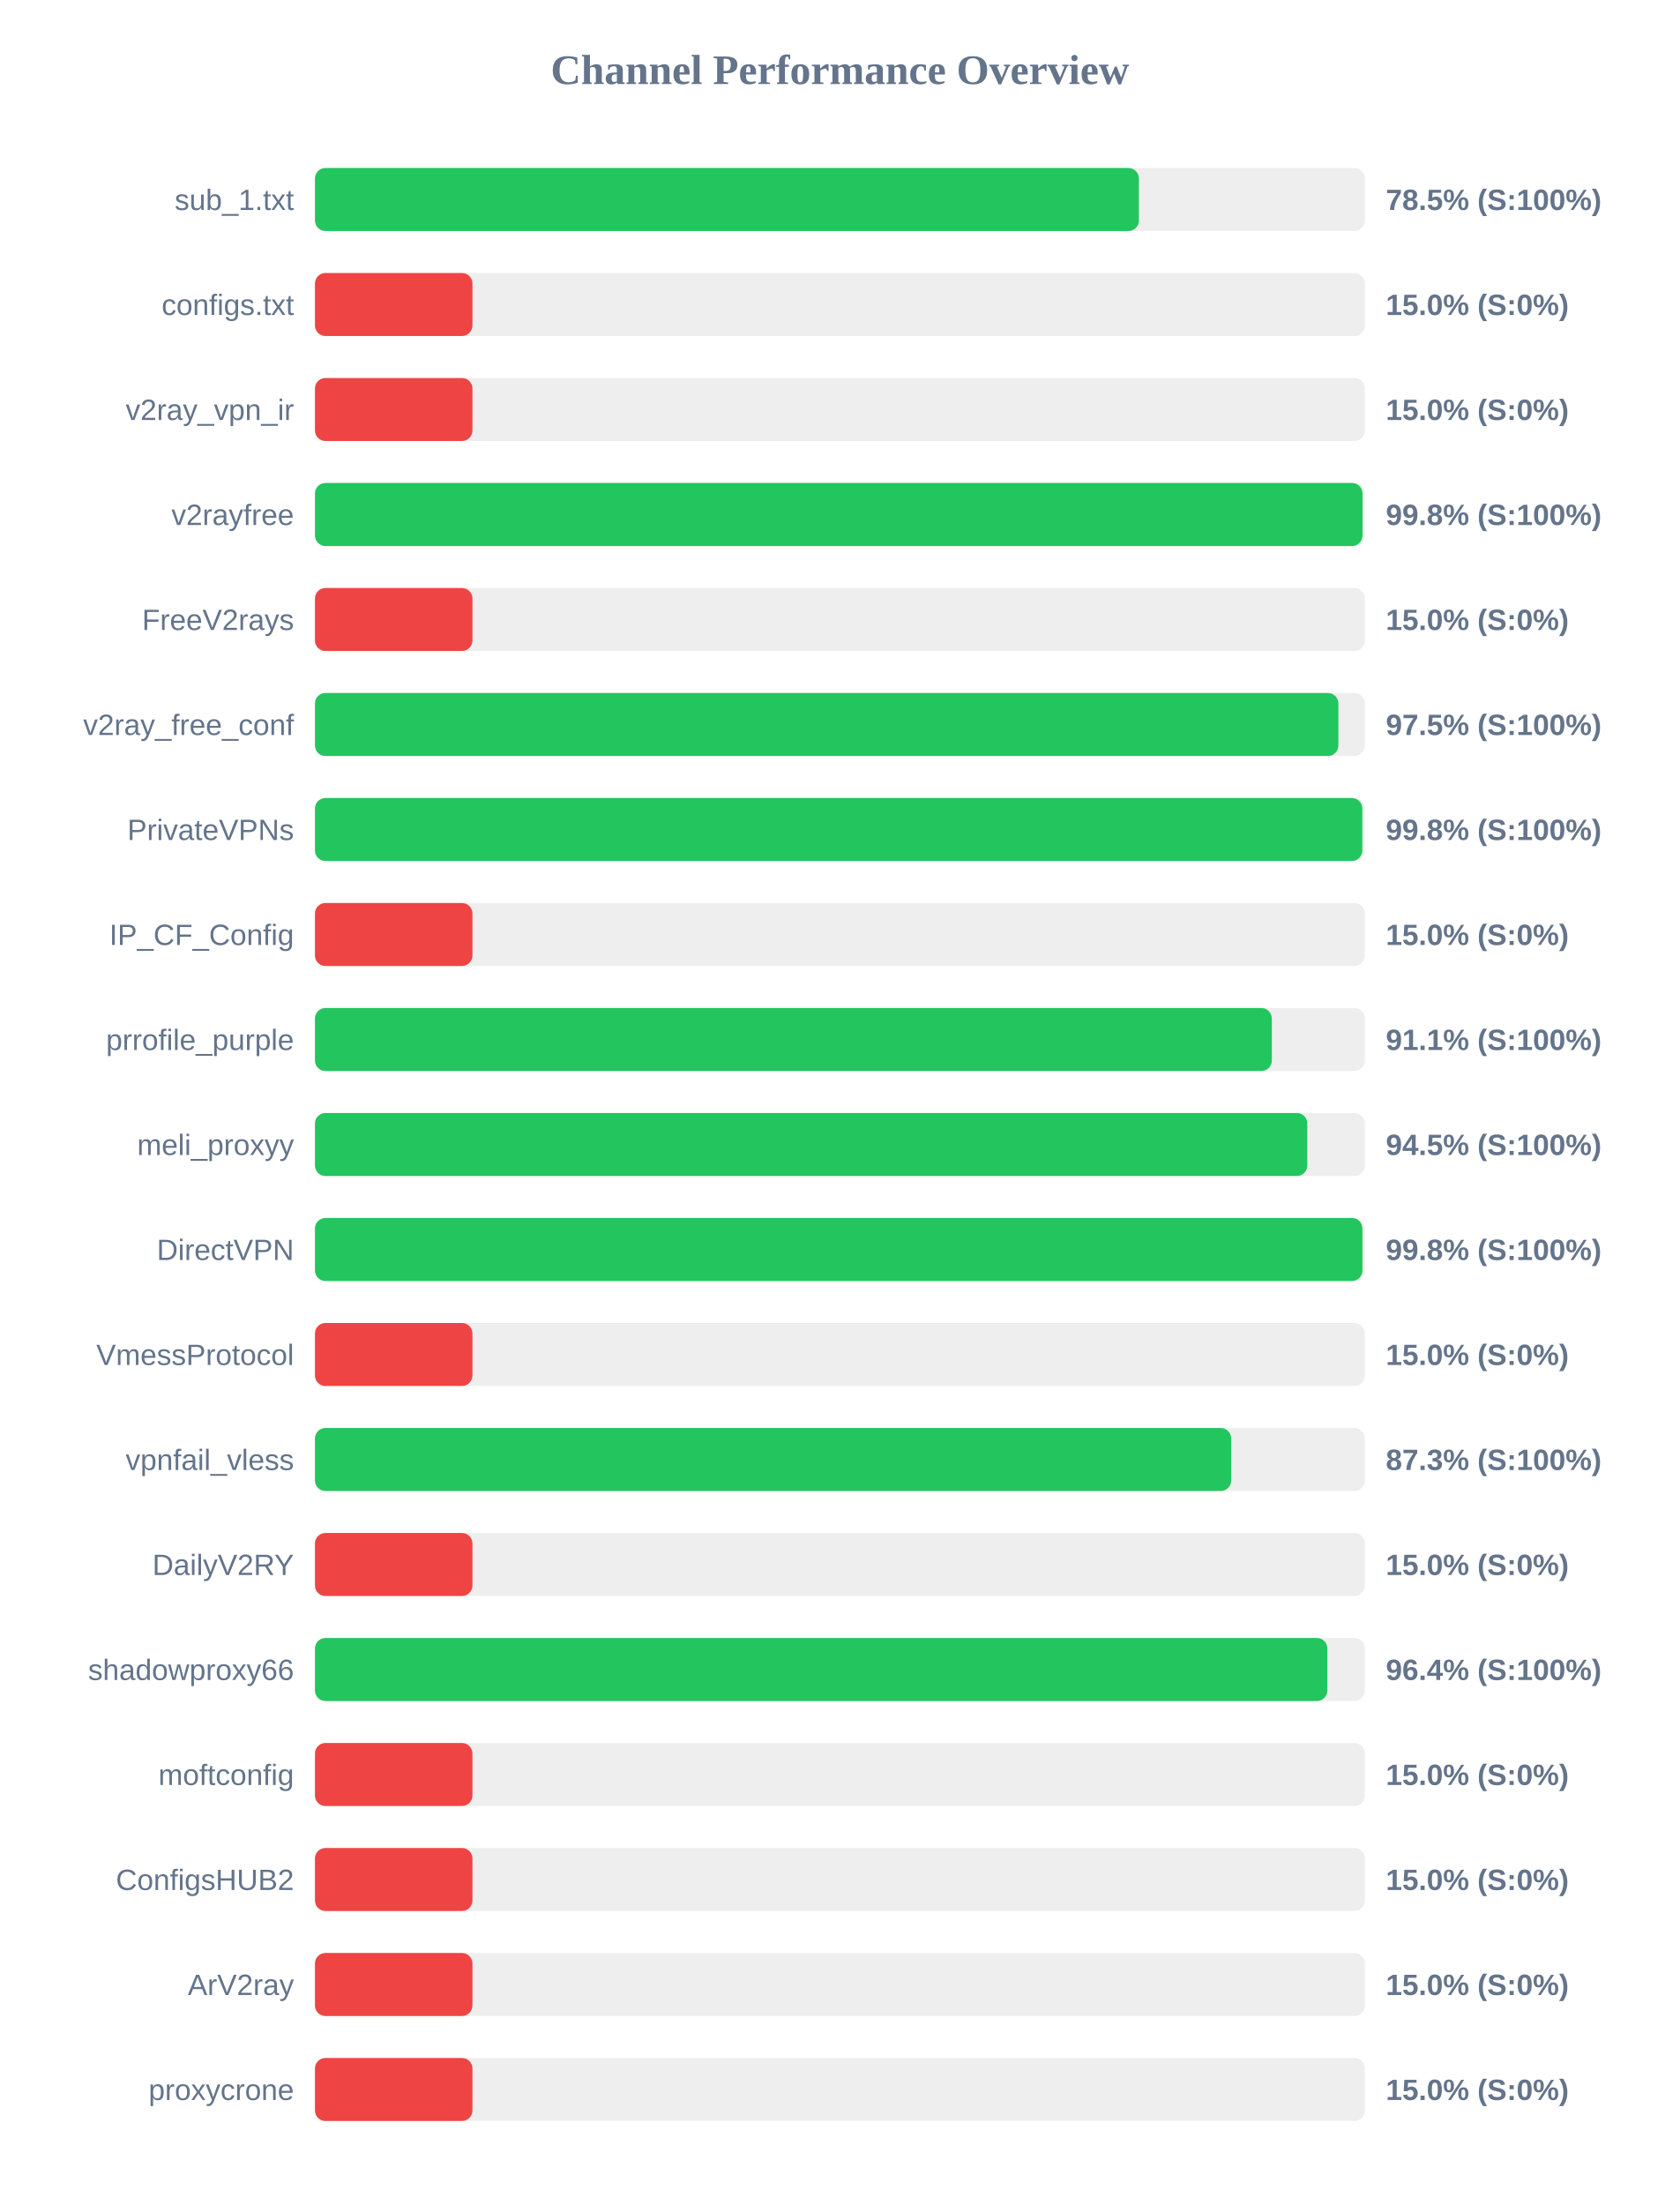
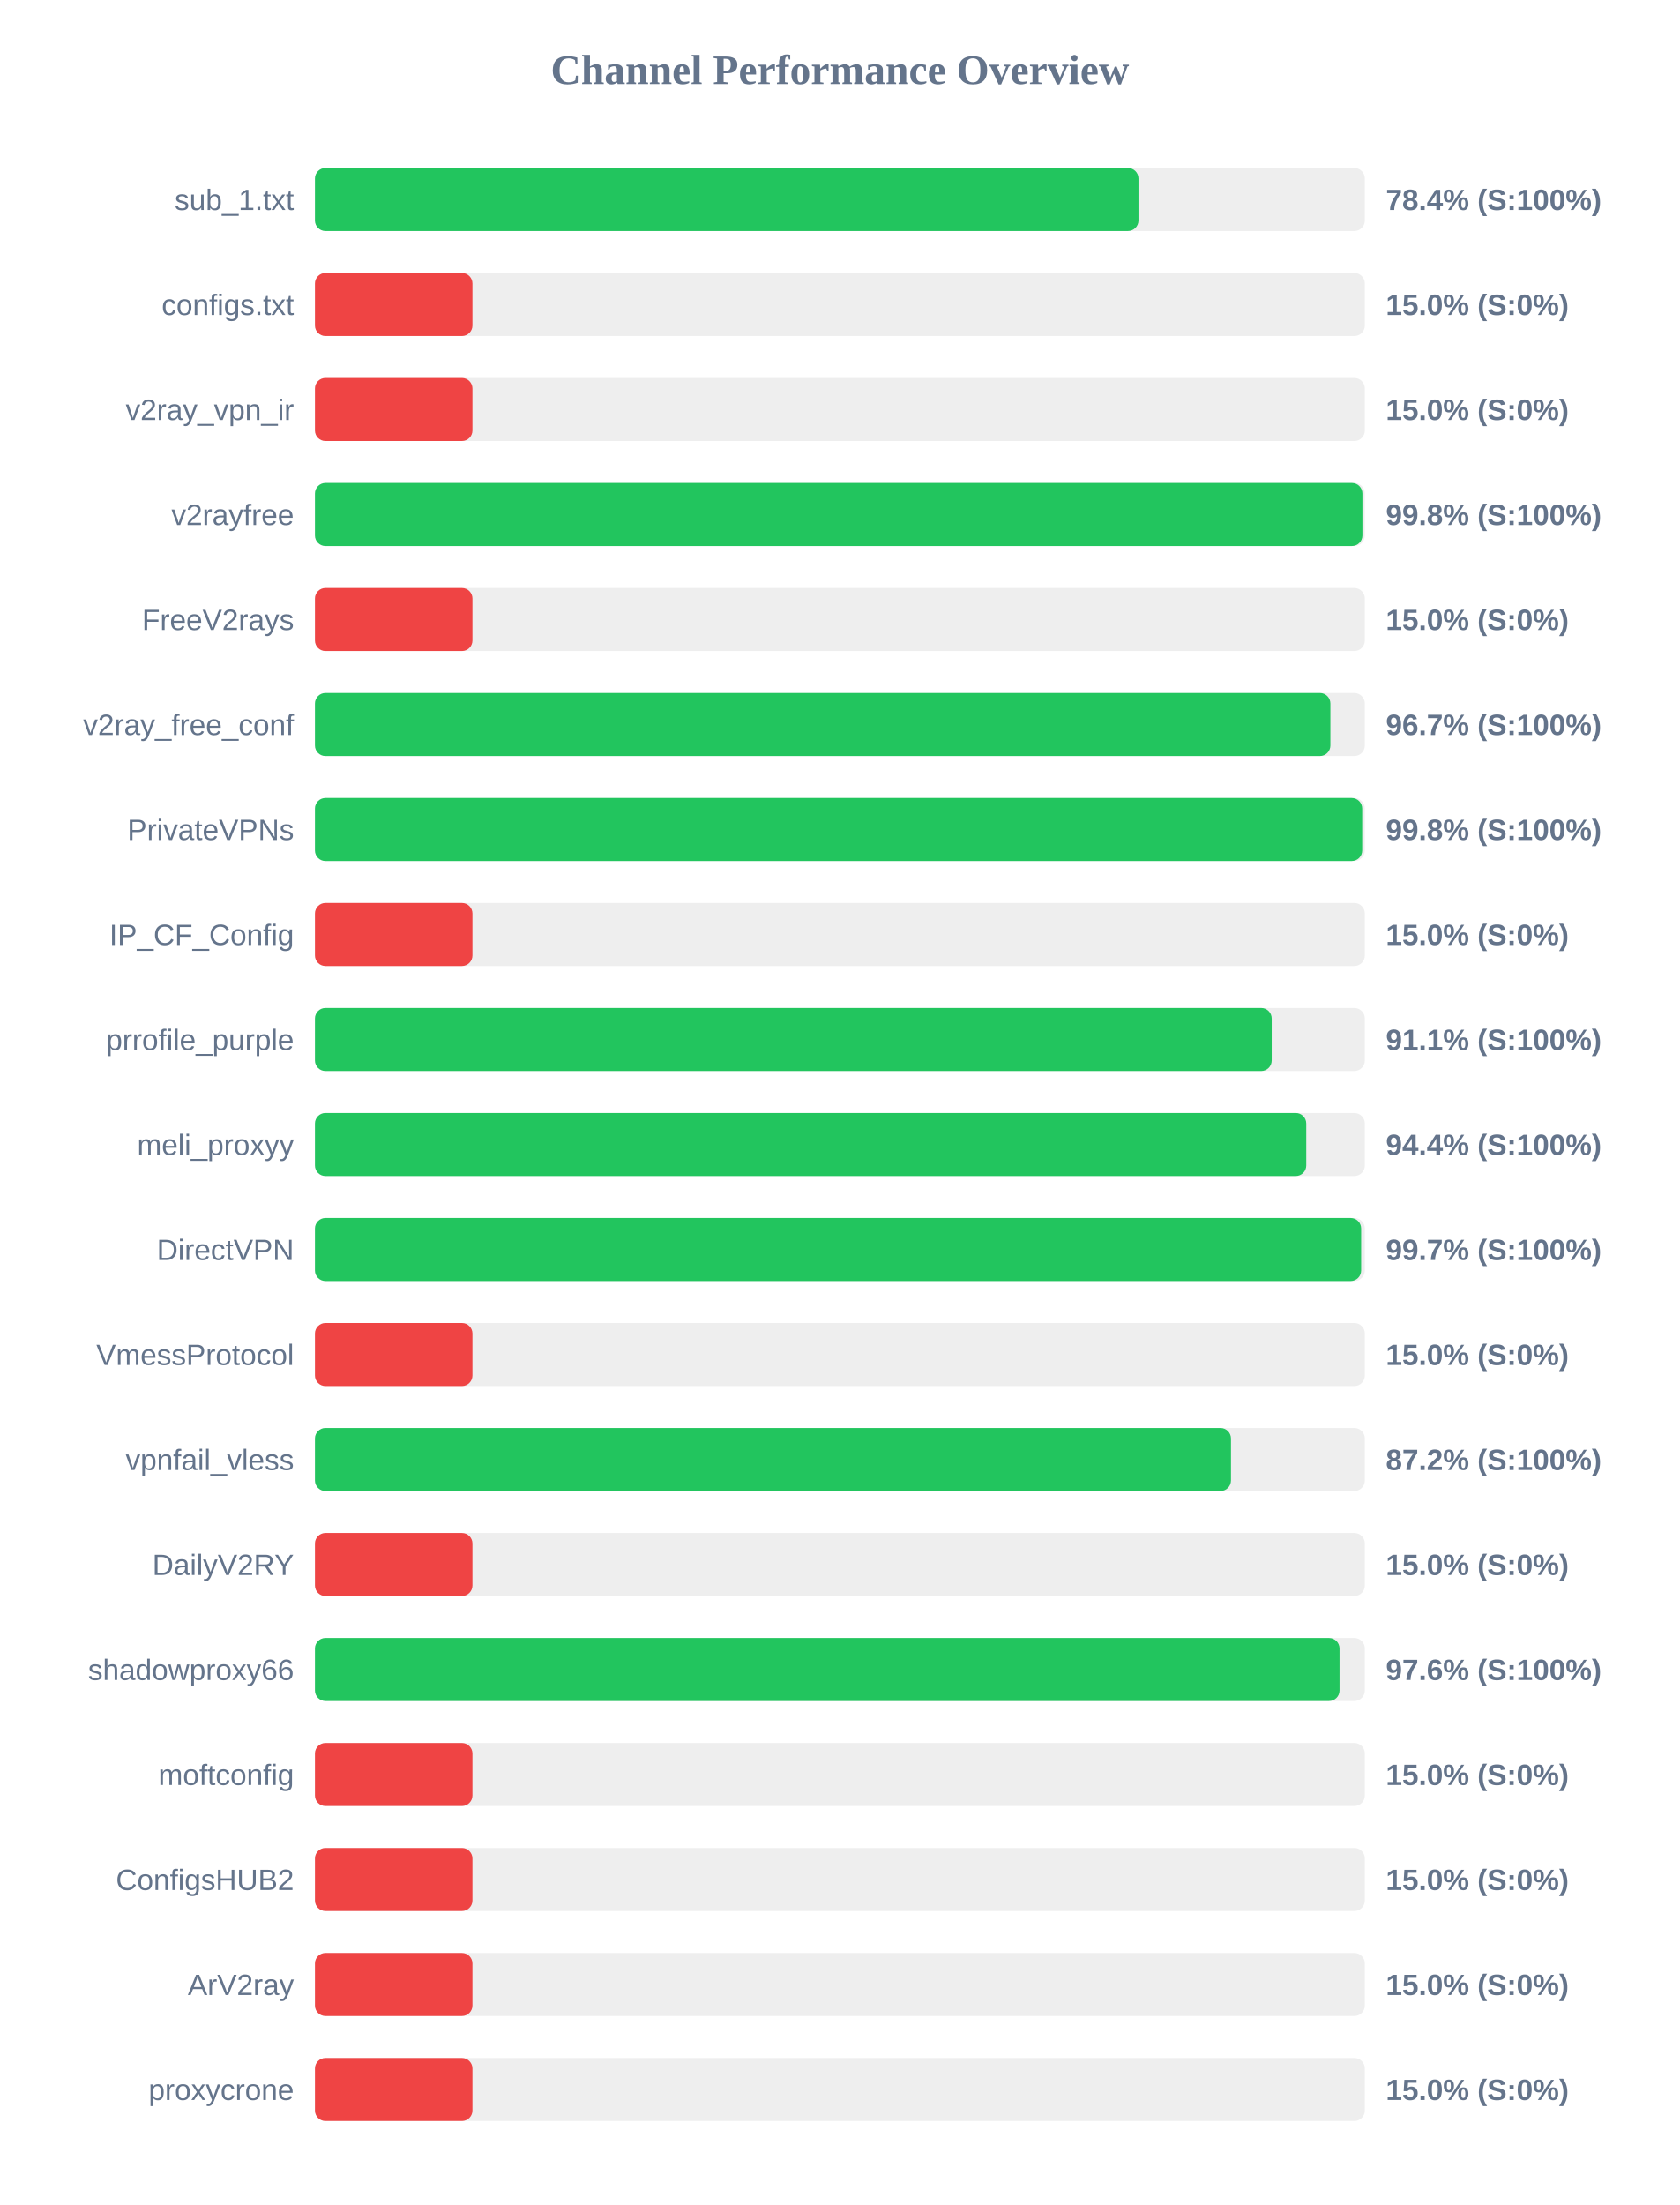
<svg xmlns="http://www.w3.org/2000/svg" width="800" height="1050" version="1.1">
  <style>
        .row { font: 14px Arial; fill: #64748b; }
        .score { font: bold 14px Arial; fill: #64748b; }
    </style>
  <text x="400" y="40" text-anchor="middle" font-size="20px" font-weight="bold" fill="#64748b">Channel Performance Overview</text>
  <rect x="150" y="80" width="500" height="30" fill="#eee" rx="5" />
-   <rect x="150" y="80" width="392.4" height="30" fill="#22c55e" rx="5" />
+   <rect x="150" y="80" width="392.2" height="30" fill="#22c55e" rx="5" />
  <text x="140" y="100" text-anchor="end" class="row">sub_1.txt</text>
-   <text x="660" y="100" text-anchor="start" class="score">78.5% (S:100%)</text>
+   <text x="660" y="100" text-anchor="start" class="score">78.4% (S:100%)</text>
  <rect x="150" y="130" width="500" height="30" fill="#eee" rx="5" />
  <rect x="150" y="130" width="75.0" height="30" fill="#ef4444" rx="5" />
  <text x="140" y="150" text-anchor="end" class="row">configs.txt</text>
  <text x="660" y="150" text-anchor="start" class="score">15.0% (S:0%)</text>
  <rect x="150" y="180" width="500" height="30" fill="#eee" rx="5" />
  <rect x="150" y="180" width="75.0" height="30" fill="#ef4444" rx="5" />
  <text x="140" y="200" text-anchor="end" class="row">v2ray_vpn_ir</text>
  <text x="660" y="200" text-anchor="start" class="score">15.0% (S:0%)</text>
  <rect x="150" y="230" width="500" height="30" fill="#eee" rx="5" />
-   <rect x="150" y="230" width="498.9" height="30" fill="#22c55e" rx="5" />
+   <rect x="150" y="230" width="498.85" height="30" fill="#22c55e" rx="5" />
  <text x="140" y="250" text-anchor="end" class="row">v2rayfree</text>
  <text x="660" y="250" text-anchor="start" class="score">99.8% (S:100%)</text>
  <rect x="150" y="280" width="500" height="30" fill="#eee" rx="5" />
  <rect x="150" y="280" width="75.0" height="30" fill="#ef4444" rx="5" />
  <text x="140" y="300" text-anchor="end" class="row">FreeV2rays</text>
  <text x="660" y="300" text-anchor="start" class="score">15.0% (S:0%)</text>
  <rect x="150" y="330" width="500" height="30" fill="#eee" rx="5" />
-   <rect x="150" y="330" width="487.4" height="30" fill="#22c55e" rx="5" />
+   <rect x="150" y="330" width="483.6" height="30" fill="#22c55e" rx="5" />
  <text x="140" y="350" text-anchor="end" class="row">v2ray_free_conf</text>
-   <text x="660" y="350" text-anchor="start" class="score">97.5% (S:100%)</text>
+   <text x="660" y="350" text-anchor="start" class="score">96.7% (S:100%)</text>
  <rect x="150" y="380" width="500" height="30" fill="#eee" rx="5" />
-   <rect x="150" y="380" width="498.8" height="30" fill="#22c55e" rx="5" />
+   <rect x="150" y="380" width="498.75" height="30" fill="#22c55e" rx="5" />
  <text x="140" y="400" text-anchor="end" class="row">PrivateVPNs</text>
  <text x="660" y="400" text-anchor="start" class="score">99.8% (S:100%)</text>
  <rect x="150" y="430" width="500" height="30" fill="#eee" rx="5" />
  <rect x="150" y="430" width="75.0" height="30" fill="#ef4444" rx="5" />
  <text x="140" y="450" text-anchor="end" class="row">IP_CF_Config</text>
  <text x="660" y="450" text-anchor="start" class="score">15.0% (S:0%)</text>
  <rect x="150" y="480" width="500" height="30" fill="#eee" rx="5" />
-   <rect x="150" y="480" width="455.7" height="30" fill="#22c55e" rx="5" />
+   <rect x="150" y="480" width="455.65" height="30" fill="#22c55e" rx="5" />
  <text x="140" y="500" text-anchor="end" class="row">prrofile_purple</text>
  <text x="660" y="500" text-anchor="start" class="score">91.1% (S:100%)</text>
  <rect x="150" y="530" width="500" height="30" fill="#eee" rx="5" />
-   <rect x="150" y="530" width="472.6" height="30" fill="#22c55e" rx="5" />
+   <rect x="150" y="530" width="472.1" height="30" fill="#22c55e" rx="5" />
  <text x="140" y="550" text-anchor="end" class="row">meli_proxyy</text>
-   <text x="660" y="550" text-anchor="start" class="score">94.5% (S:100%)</text>
+   <text x="660" y="550" text-anchor="start" class="score">94.4% (S:100%)</text>
  <rect x="150" y="580" width="500" height="30" fill="#eee" rx="5" />
-   <rect x="150" y="580" width="498.85" height="30" fill="#22c55e" rx="5" />
+   <rect x="150" y="580" width="498.25" height="30" fill="#22c55e" rx="5" />
  <text x="140" y="600" text-anchor="end" class="row">DirectVPN</text>
-   <text x="660" y="600" text-anchor="start" class="score">99.8% (S:100%)</text>
+   <text x="660" y="600" text-anchor="start" class="score">99.7% (S:100%)</text>
  <rect x="150" y="630" width="500" height="30" fill="#eee" rx="5" />
  <rect x="150" y="630" width="75.0" height="30" fill="#ef4444" rx="5" />
  <text x="140" y="650" text-anchor="end" class="row">VmessProtocol</text>
  <text x="660" y="650" text-anchor="start" class="score">15.0% (S:0%)</text>
  <rect x="150" y="680" width="500" height="30" fill="#eee" rx="5" />
-   <rect x="150" y="680" width="436.35" height="30" fill="#22c55e" rx="5" />
+   <rect x="150" y="680" width="436.25" height="30" fill="#22c55e" rx="5" />
  <text x="140" y="700" text-anchor="end" class="row">vpnfail_vless</text>
-   <text x="660" y="700" text-anchor="start" class="score">87.3% (S:100%)</text>
+   <text x="660" y="700" text-anchor="start" class="score">87.2% (S:100%)</text>
  <rect x="150" y="730" width="500" height="30" fill="#eee" rx="5" />
  <rect x="150" y="730" width="75.0" height="30" fill="#ef4444" rx="5" />
  <text x="140" y="750" text-anchor="end" class="row">DailyV2RY</text>
  <text x="660" y="750" text-anchor="start" class="score">15.0% (S:0%)</text>
  <rect x="150" y="780" width="500" height="30" fill="#eee" rx="5" />
-   <rect x="150" y="780" width="482.15" height="30" fill="#22c55e" rx="5" />
+   <rect x="150" y="780" width="487.95" height="30" fill="#22c55e" rx="5" />
  <text x="140" y="800" text-anchor="end" class="row">shadowproxy66</text>
-   <text x="660" y="800" text-anchor="start" class="score">96.4% (S:100%)</text>
+   <text x="660" y="800" text-anchor="start" class="score">97.6% (S:100%)</text>
  <rect x="150" y="830" width="500" height="30" fill="#eee" rx="5" />
  <rect x="150" y="830" width="75.0" height="30" fill="#ef4444" rx="5" />
  <text x="140" y="850" text-anchor="end" class="row">moftconfig</text>
  <text x="660" y="850" text-anchor="start" class="score">15.0% (S:0%)</text>
  <rect x="150" y="880" width="500" height="30" fill="#eee" rx="5" />
  <rect x="150" y="880" width="75.0" height="30" fill="#ef4444" rx="5" />
  <text x="140" y="900" text-anchor="end" class="row">ConfigsHUB2</text>
  <text x="660" y="900" text-anchor="start" class="score">15.0% (S:0%)</text>
  <rect x="150" y="930" width="500" height="30" fill="#eee" rx="5" />
  <rect x="150" y="930" width="75.0" height="30" fill="#ef4444" rx="5" />
  <text x="140" y="950" text-anchor="end" class="row">ArV2ray</text>
  <text x="660" y="950" text-anchor="start" class="score">15.0% (S:0%)</text>
  <rect x="150" y="980" width="500" height="30" fill="#eee" rx="5" />
  <rect x="150" y="980" width="75.0" height="30" fill="#ef4444" rx="5" />
  <text x="140" y="1000" text-anchor="end" class="row">proxycrone</text>
  <text x="660" y="1000" text-anchor="start" class="score">15.0% (S:0%)</text>
</svg>
